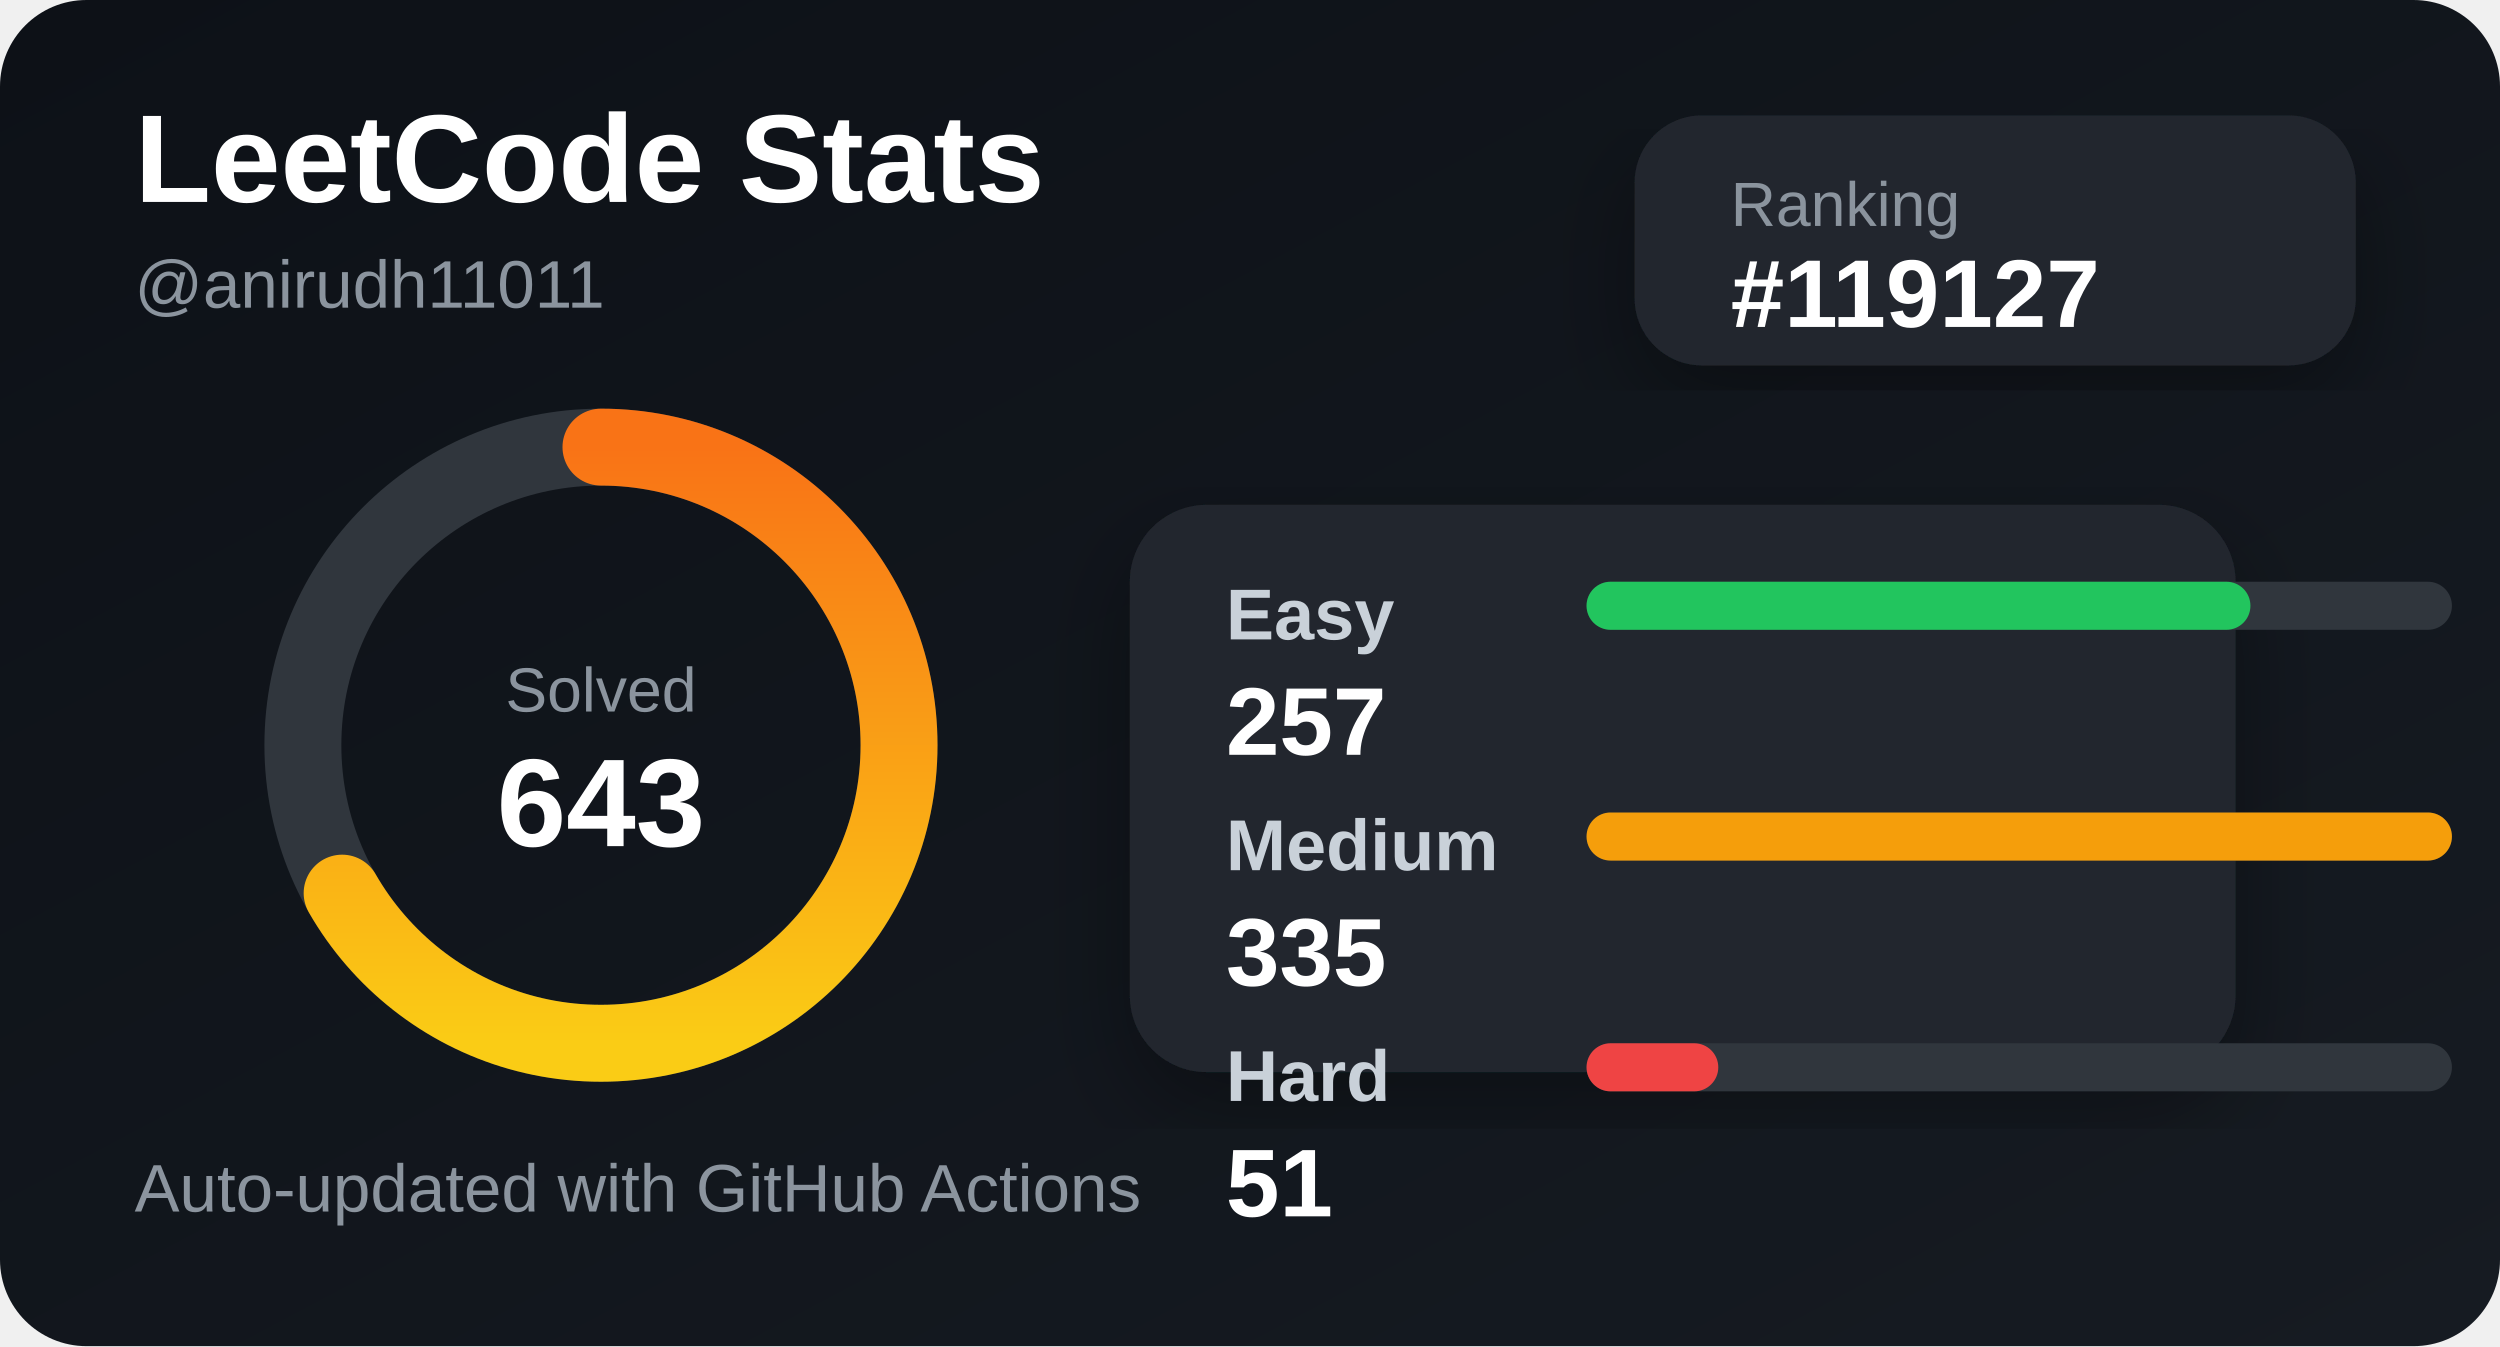
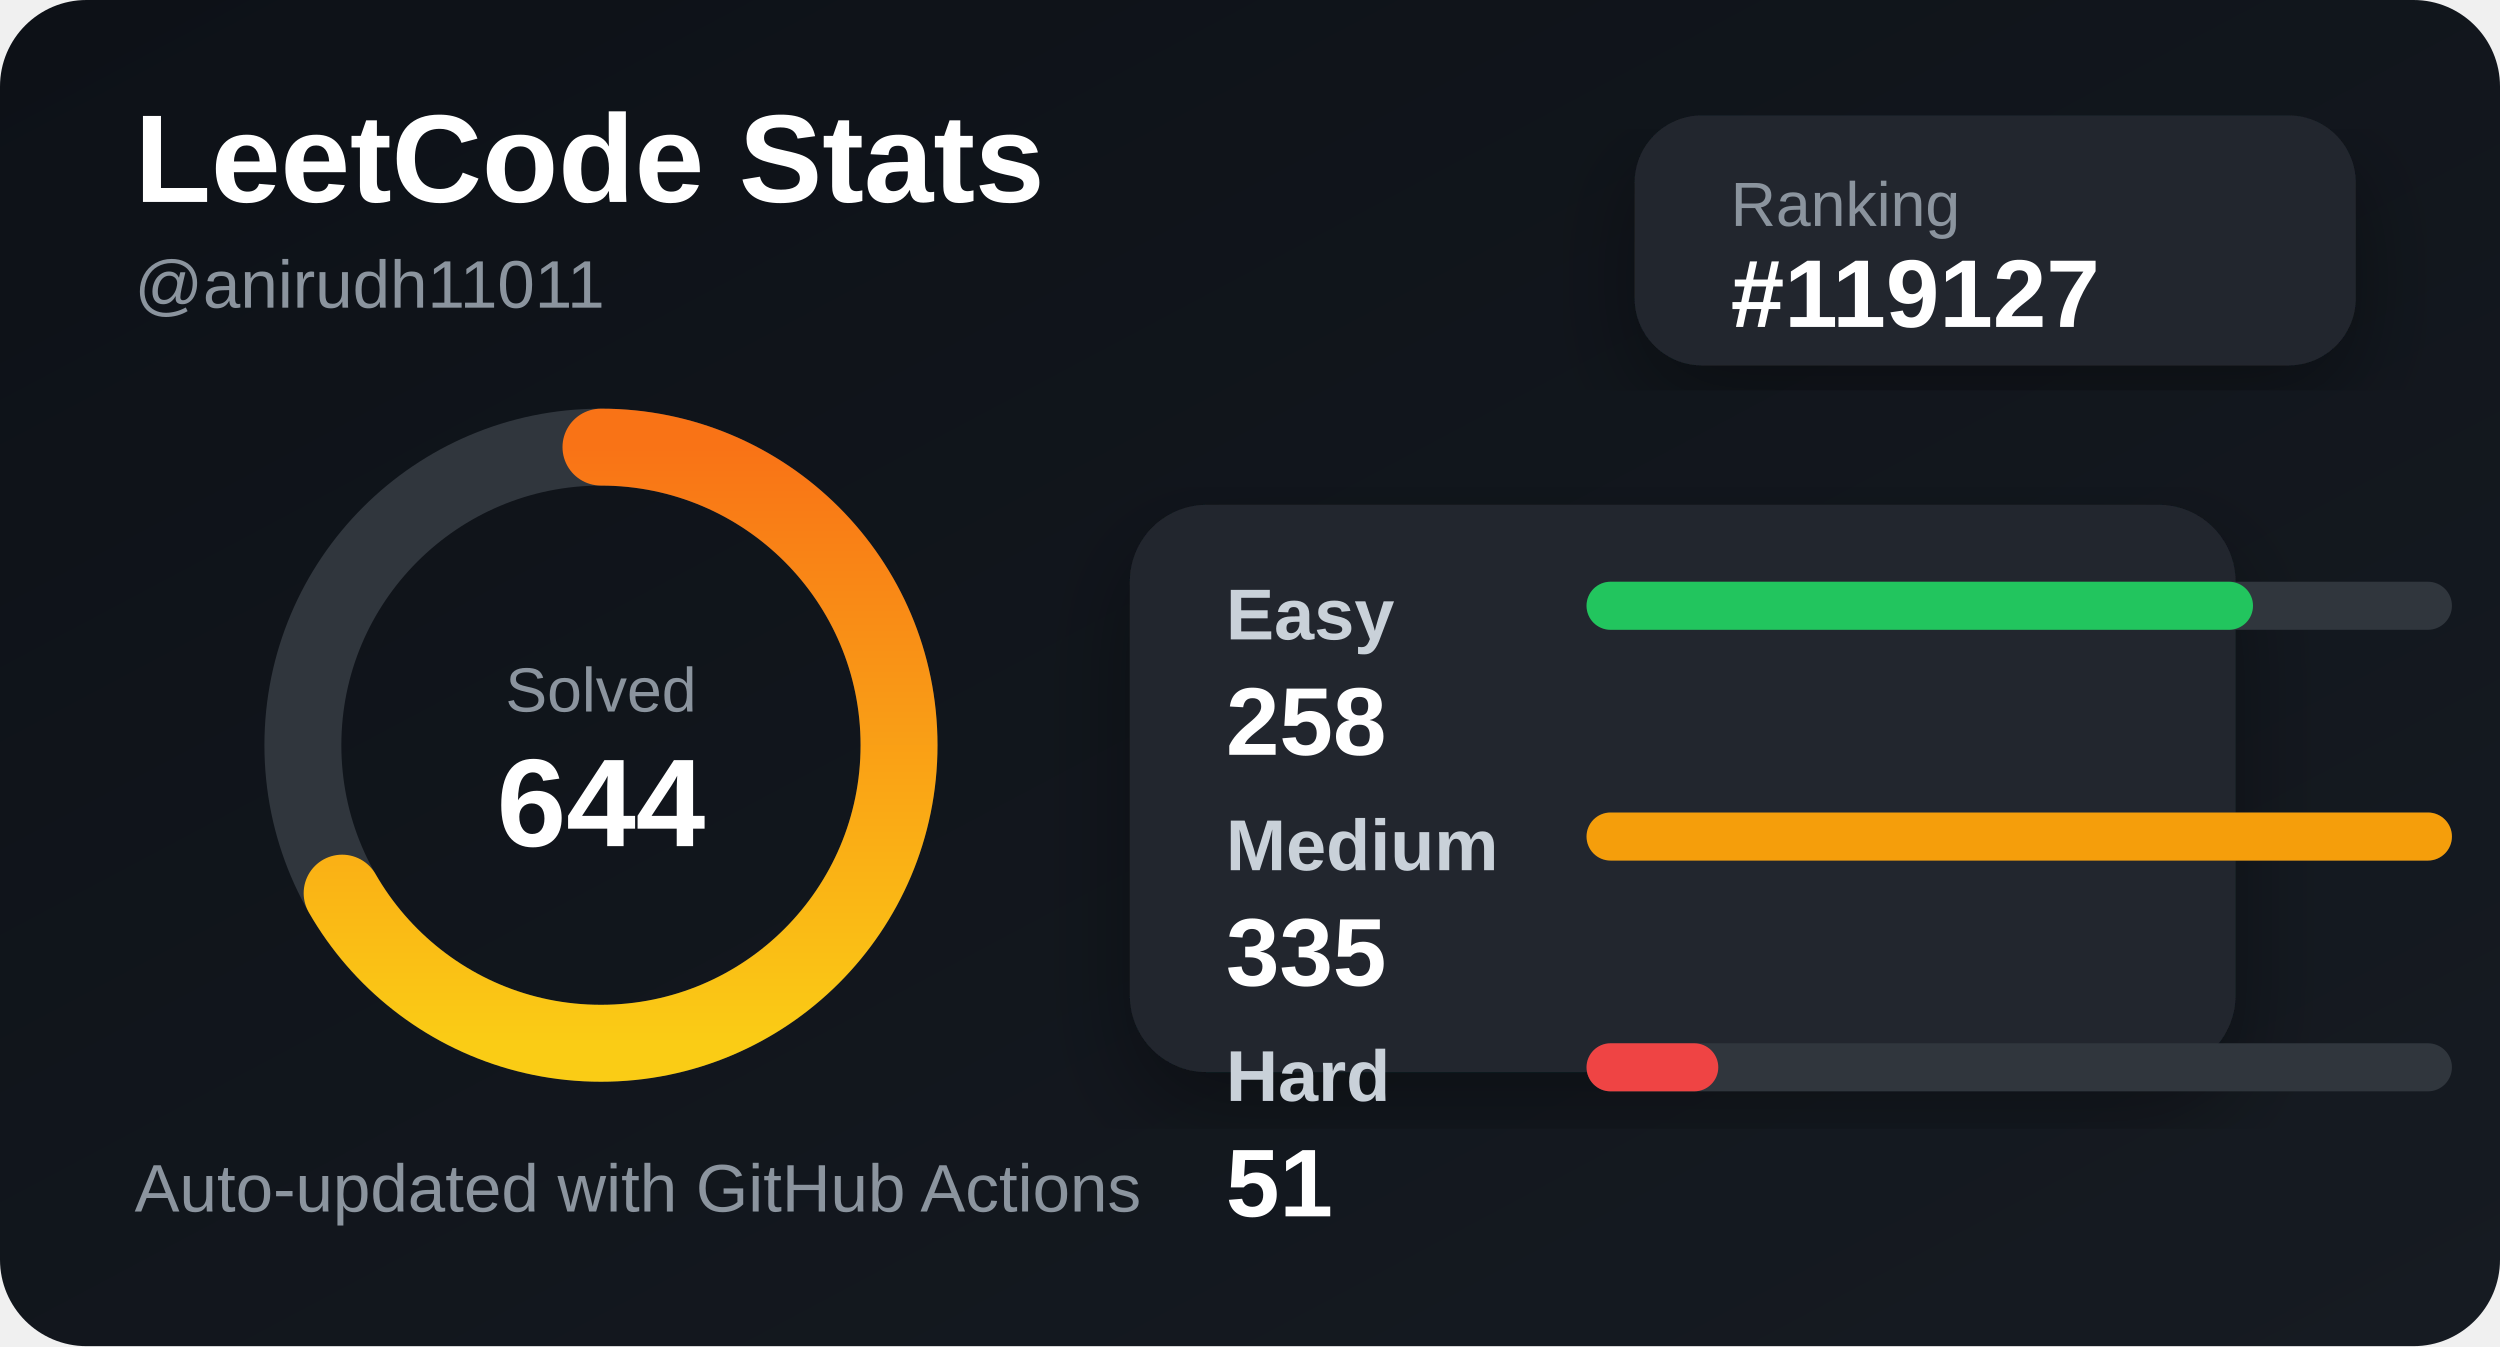
<svg xmlns="http://www.w3.org/2000/svg" width="520" height="280" viewBox="0 0 520 280">
  <defs>
    <linearGradient id="bg" x1="0" y1="0" x2="1" y2="1">
      <stop offset="0%" stop-color="#0d1117" />
      <stop offset="100%" stop-color="#161b22" />
    </linearGradient>
    <linearGradient id="accent" x1="0" y1="0" x2="1" y2="0">
      <stop offset="0%" stop-color="#facc15" />
      <stop offset="100%" stop-color="#f97316" />
    </linearGradient>
    <filter id="shadow">
      <feDropShadow dx="0" dy="8" stdDeviation="10" flood-color="#000" flood-opacity="0.35" />
    </filter>
  </defs>
  <style>
    .title { fill: #ffffff; font: 700 26px Arial, sans-serif; }
    .subtitle { fill: #8b949e; font: 500 14px Arial, sans-serif; }
    .label { fill: #c9d1d9; font: 600 15px Arial, sans-serif; }
    .value { fill: #ffffff; font: 700 20px Arial, sans-serif; }
    .small { fill: #8b949e; font: 500 13px Arial, sans-serif; }
  </style>
  <rect width="520" height="280" rx="18" fill="url(#bg)" />
  <text x="28" y="42" class="title">LeetCode Stats</text>
  <text x="28" y="64" class="subtitle">@anirudh11011</text>
  <rect x="340" y="24" width="150" height="52" rx="14" fill="#21262d" filter="url(#shadow)" />
  <text x="360" y="47" class="small">Ranking</text>
  <text x="360" y="68" class="value">#119127</text>
  <circle cx="125" cy="155" r="62" fill="none" stroke="#30363d" stroke-width="16" />
  <circle cx="125" cy="155" r="62" fill="none" stroke="url(#accent)" stroke-width="16" stroke-linecap="round" stroke-dasharray="260 390" transform="rotate(-90 125 155)" />
  <text x="125" y="148" text-anchor="middle" class="small">Solved</text>
-   <text x="125" y="176" text-anchor="middle" class="title">643</text>
+   <text x="125" y="176" text-anchor="middle" class="title">644</text>
  <rect x="235" y="105" width="230" height="118" rx="16" fill="#21262d" filter="url(#shadow)" />
  <text x="255" y="133" class="label">Easy</text>
  <rect x="330" y="121" width="180" height="10" rx="5" fill="#30363d" />
-   <rect x="330" y="121" width="138.09" height="10" rx="5" fill="#22c55e" />
-   <text x="255" y="157" class="value">257</text>
+   <rect x="330" y="121" width="138.627" height="10" rx="5" fill="#22c55e" />
+   <text x="255" y="157" class="value">258</text>
  <text x="255" y="181" class="label">Medium</text>
  <rect x="330" y="169" width="180" height="10" rx="5" fill="#30363d" />
  <rect x="330" y="169" width="180" height="10" rx="5" fill="#f59e0b" />
  <text x="255" y="205" class="value">335</text>
  <text x="255" y="229" class="label">Hard</text>
  <rect x="330" y="217" width="180" height="10" rx="5" fill="#30363d" />
  <rect x="330" y="217" width="27.403" height="10" rx="5" fill="#ef4444" />
  <text x="255" y="253" class="value">51</text>
  <text x="28" y="252" class="subtitle">Auto-updated with GitHub Actions</text>
</svg>
